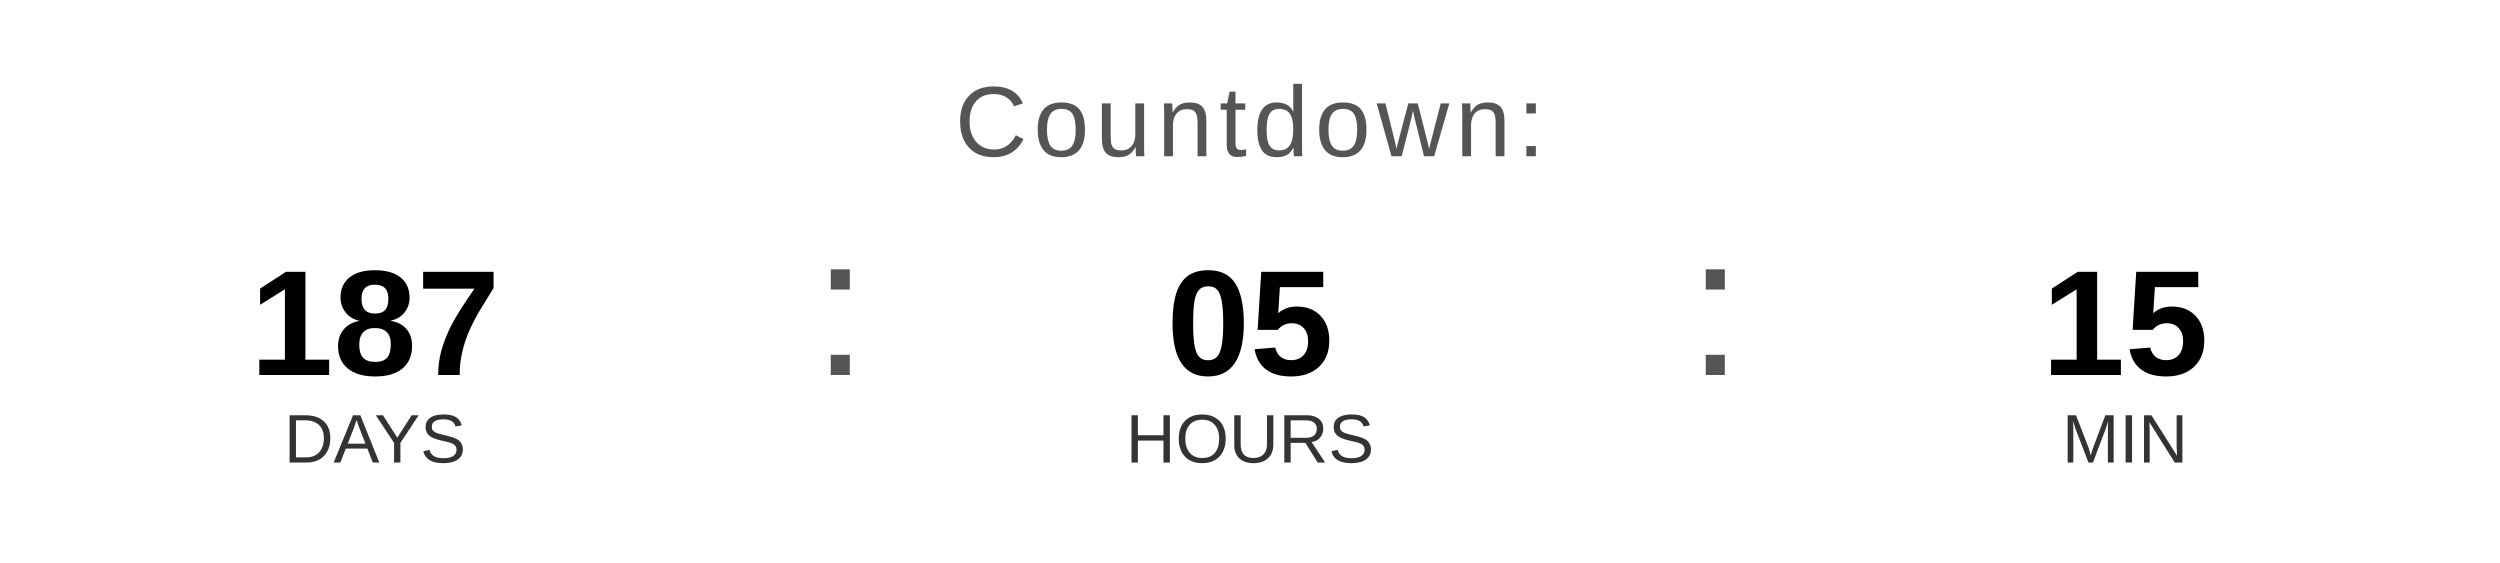
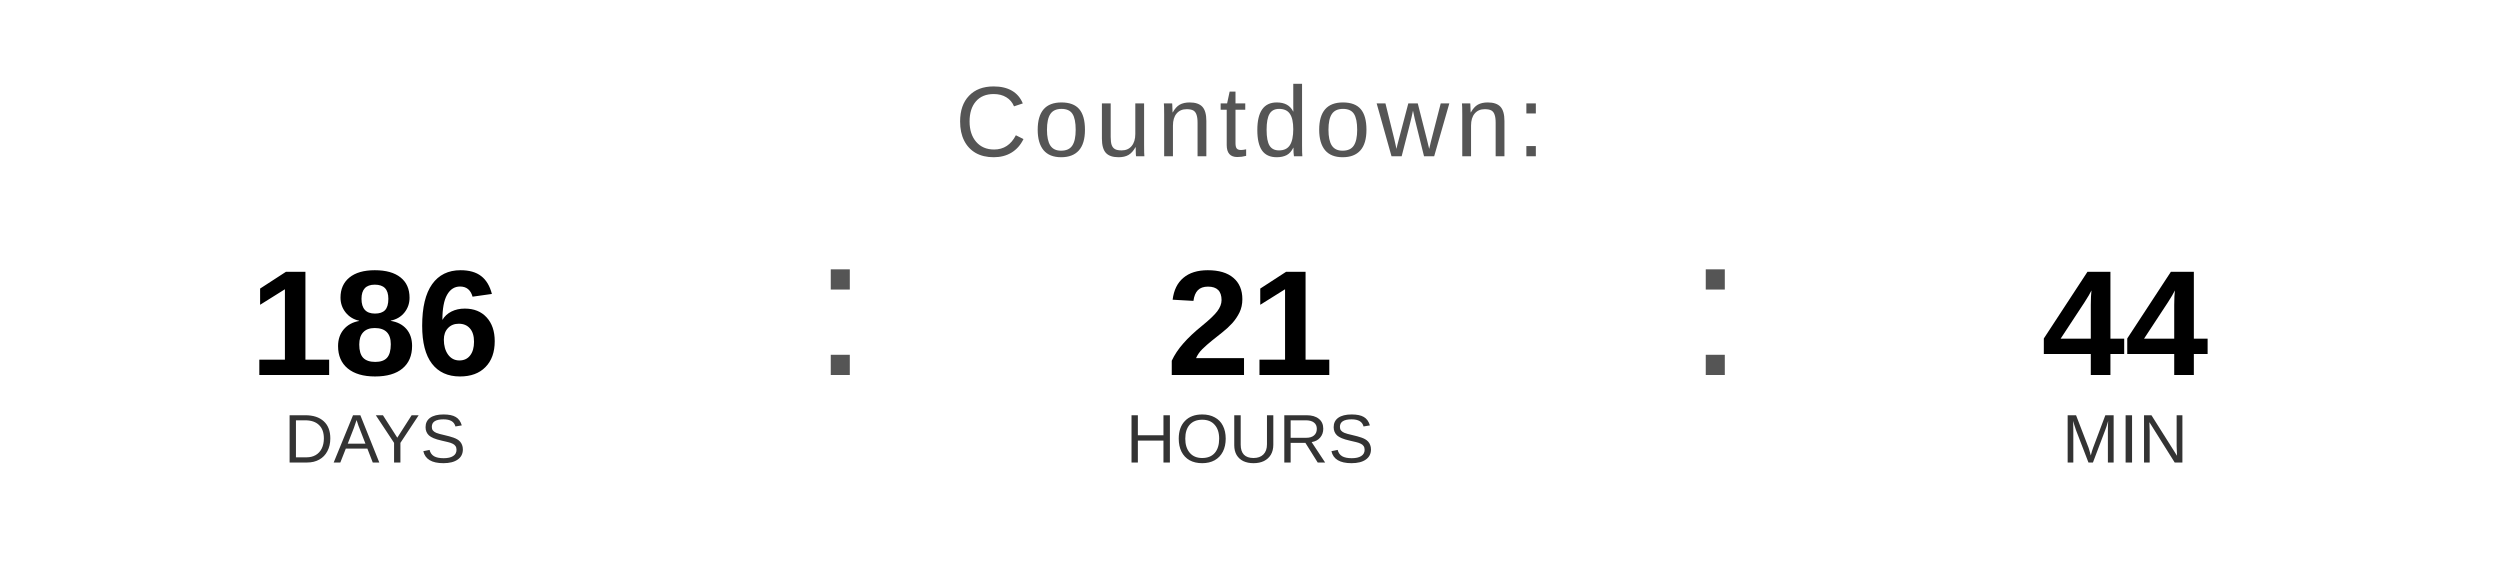
<svg xmlns="http://www.w3.org/2000/svg" width="400" height="90" viewBox="0 0 400 90">
  <text x="200" y="25" font-family="Arial, Helvetica, sans-serif" font-size="16" fill="#555555" text-anchor="middle" letter-spacing="1">
    Countdown:
  </text>
-   <text x="60" y="60" font-family="Arial, Helvetica, sans-serif" font-size="24" font-weight="bold" fill="#000000" text-anchor="middle">187</text>
+   <text x="60" y="60" font-family="Arial, Helvetica, sans-serif" font-size="24" font-weight="bold" fill="#000000" text-anchor="middle">186</text>
  <text x="60" y="74" font-family="Arial, Helvetica, sans-serif" font-size="11" fill="#333333" text-anchor="middle">DAYS</text>
  <text x="130" y="60" font-family="Arial, sans-serif" font-size="32" fill="#555555">:</text>
-   <text x="200" y="60" font-family="Arial, Helvetica, sans-serif" font-size="24" font-weight="bold" fill="#000000" text-anchor="middle">05</text>
+   <text x="200" y="60" font-family="Arial, Helvetica, sans-serif" font-size="24" font-weight="bold" fill="#000000" text-anchor="middle">21</text>
  <text x="200" y="74" font-family="Arial, Helvetica, sans-serif" font-size="11" fill="#333333" text-anchor="middle">HOURS</text>
  <text x="270" y="60" font-family="Arial, sans-serif" font-size="32" fill="#555555">:</text>
-   <text x="340" y="60" font-family="Arial, Helvetica, sans-serif" font-size="24" font-weight="bold" fill="#000000" text-anchor="middle">15</text>
+   <text x="340" y="60" font-family="Arial, Helvetica, sans-serif" font-size="24" font-weight="bold" fill="#000000" text-anchor="middle">44</text>
  <text x="340" y="74" font-family="Arial, Helvetica, sans-serif" font-size="11" fill="#333333" text-anchor="middle">MIN</text>
</svg>
